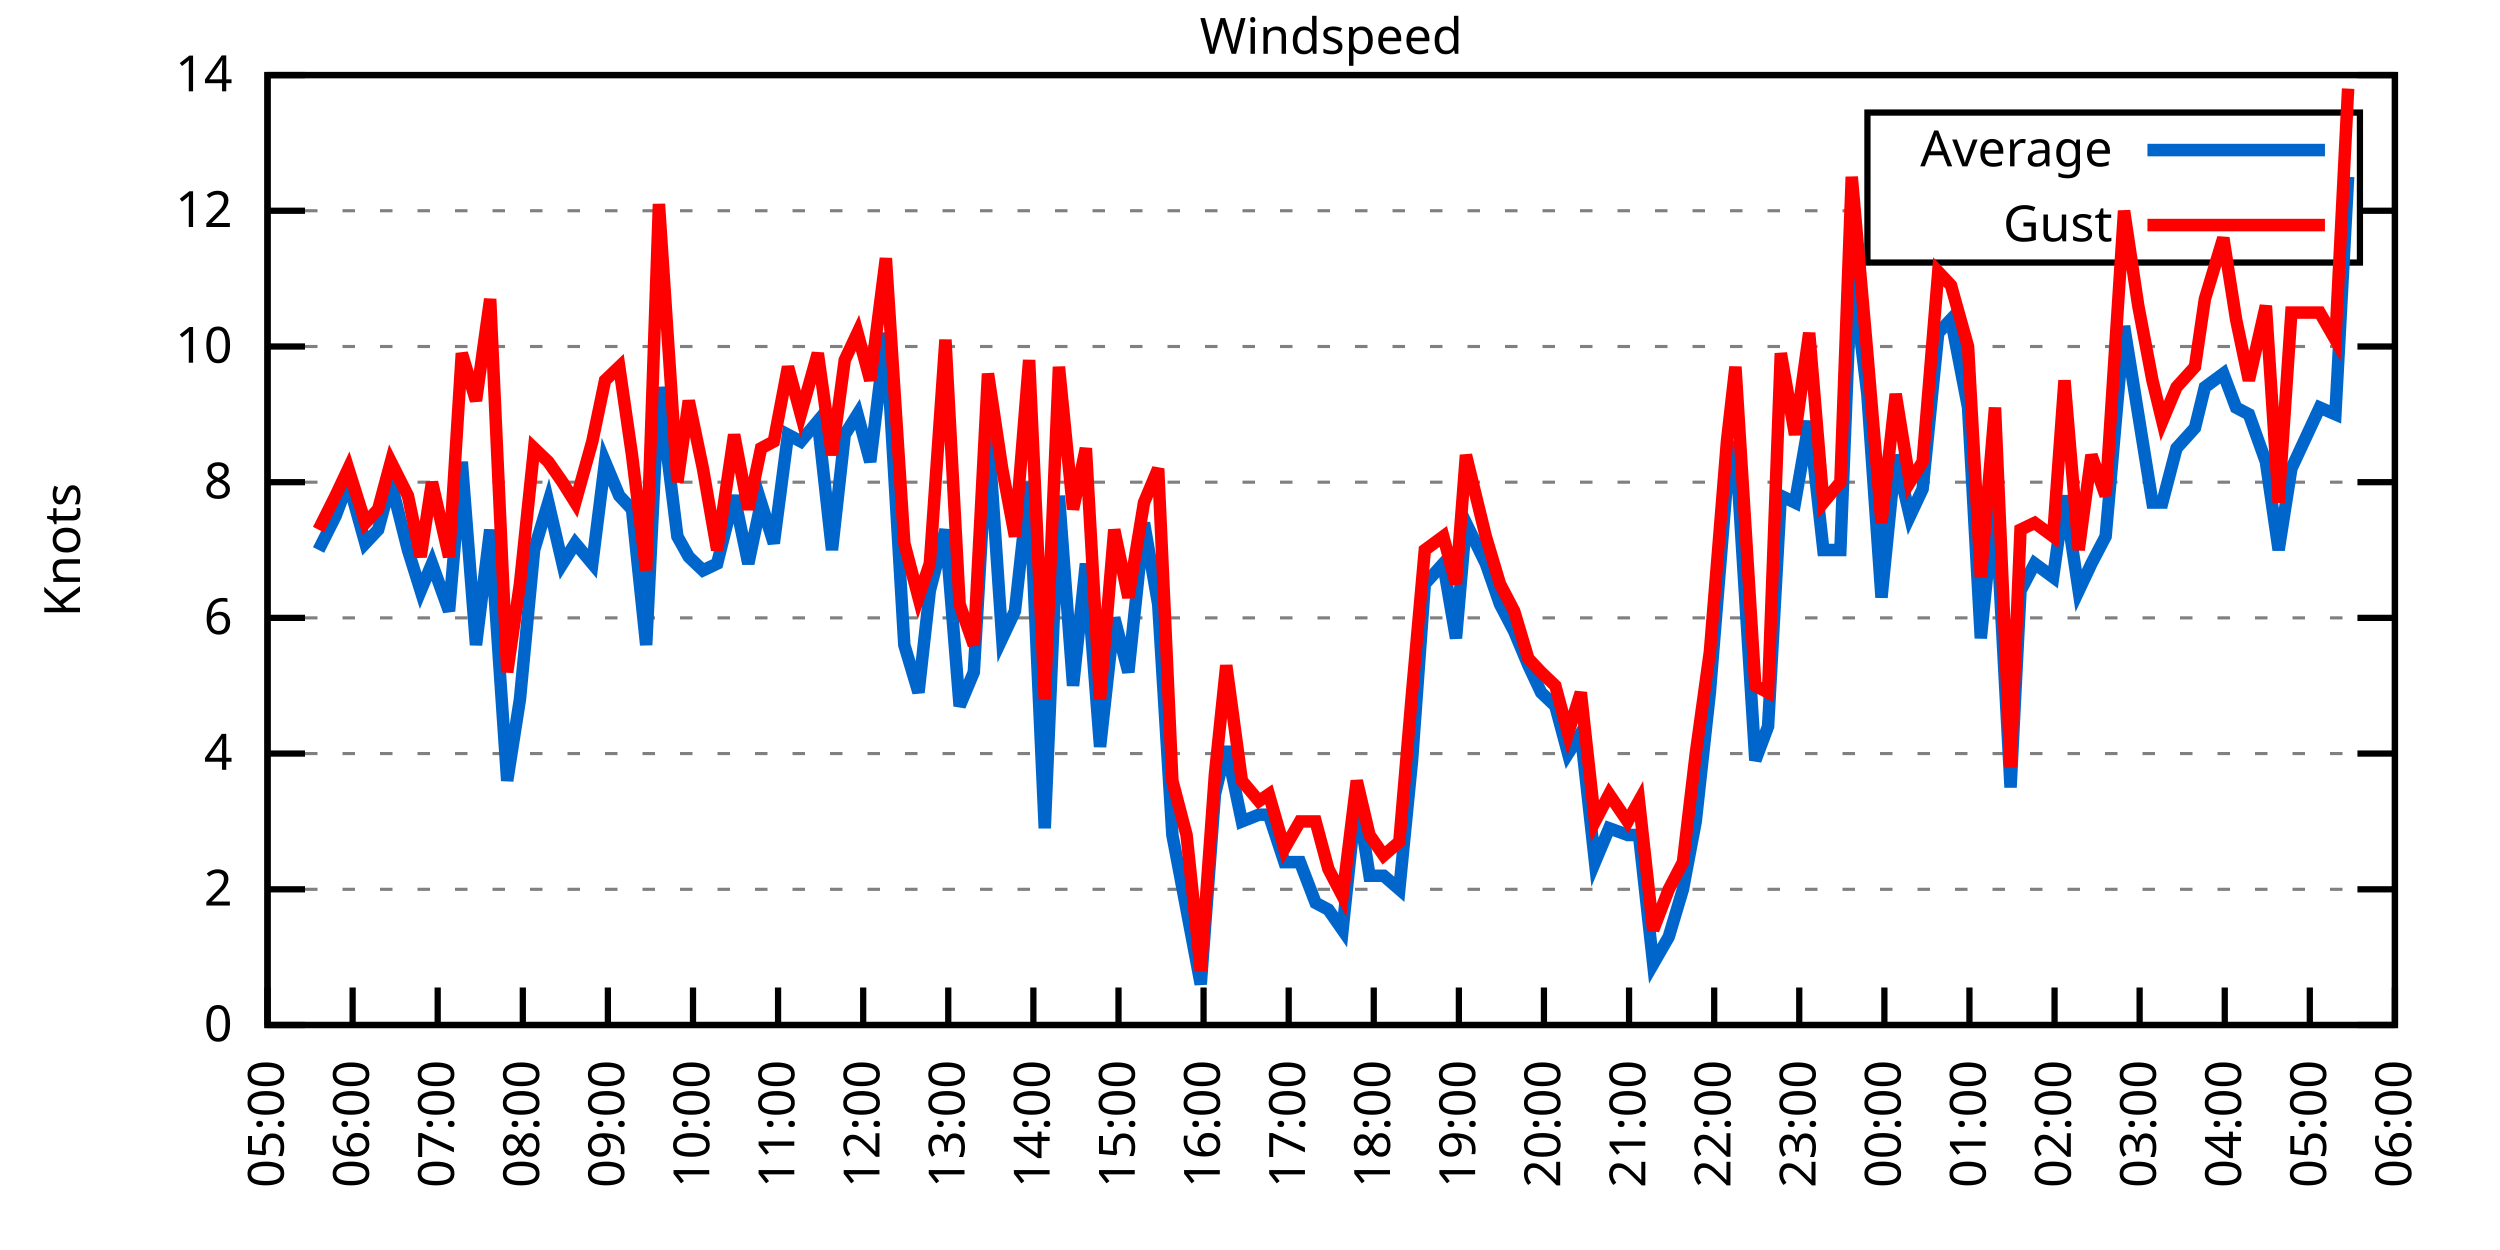
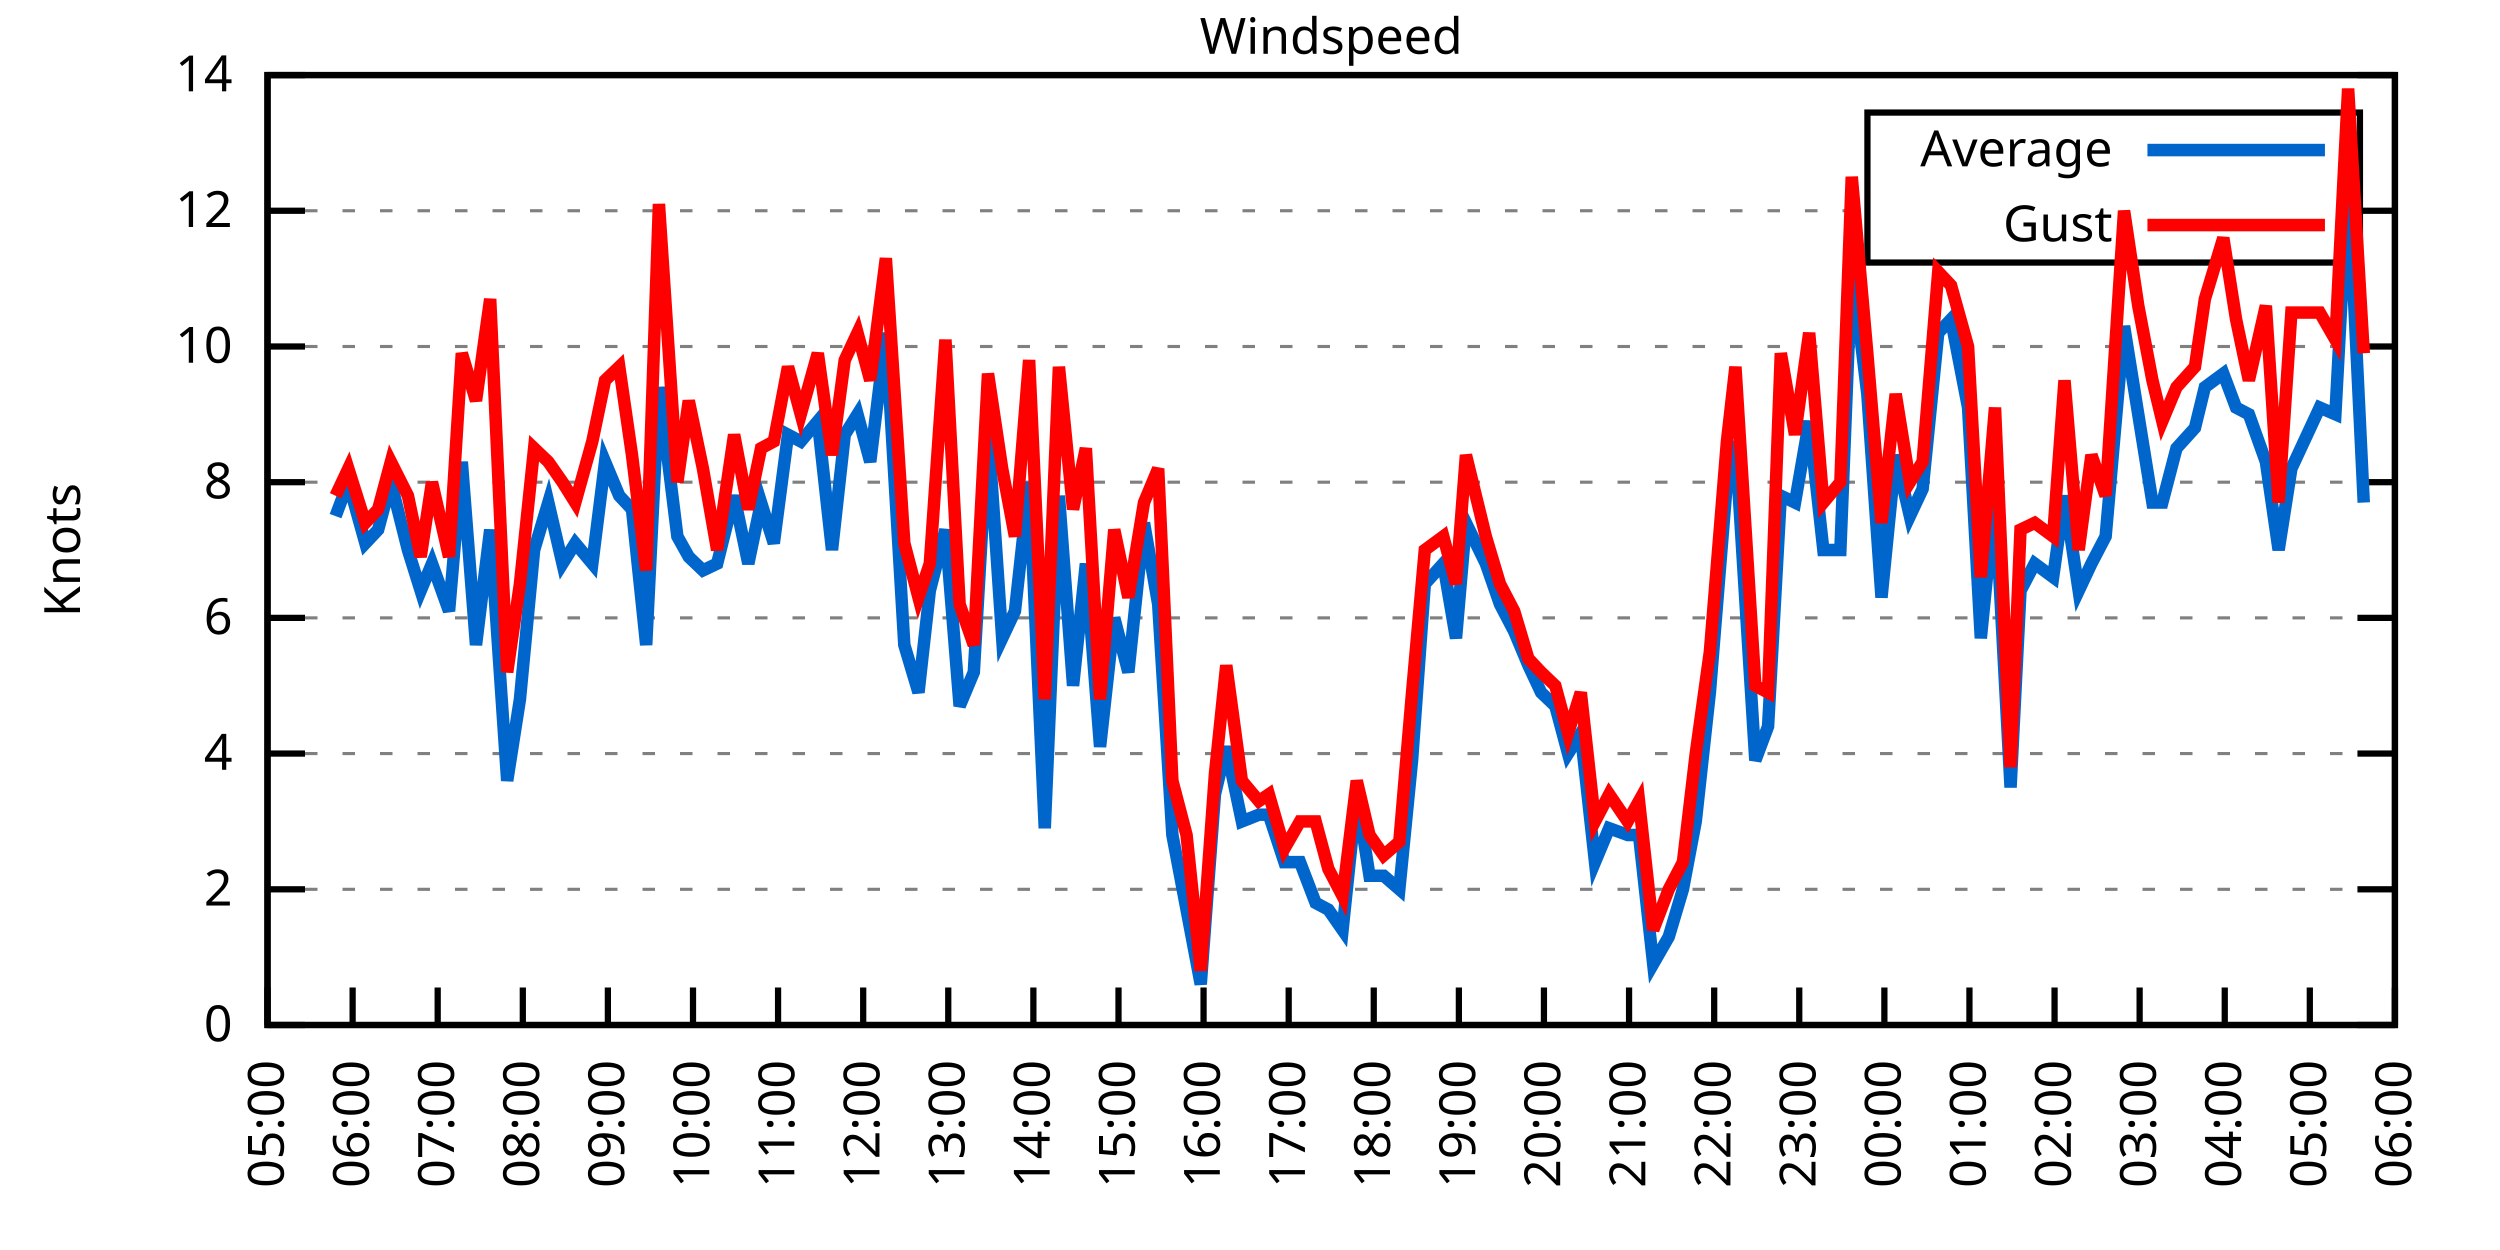
<svg xmlns="http://www.w3.org/2000/svg" xmlns:xlink="http://www.w3.org/1999/xlink" width="400" height="200" viewBox="0 0 400 200">
  <g id="gnuplot_canvas">
    <rect x="0" y="0" width="400" height="200" fill="none" />
    <defs>
      <circle id="gpDot" r="0.5" stroke-width="0.5" stroke="currentColor" />
      <path id="gpPt0" stroke-width="0.333" stroke="currentColor" d="M-1,0 h2 M0,-1 v2" />
      <path id="gpPt1" stroke-width="0.333" stroke="currentColor" d="M-1,-1 L1,1 M1,-1 L-1,1" />
      <path id="gpPt2" stroke-width="0.333" stroke="currentColor" d="M-1,0 L1,0 M0,-1 L0,1 M-1,-1 L1,1 M-1,1 L1,-1" />
      <rect id="gpPt3" stroke-width="0.333" stroke="currentColor" x="-1" y="-1" width="2" height="2" />
      <rect id="gpPt4" stroke-width="0.333" stroke="currentColor" fill="currentColor" x="-1" y="-1" width="2" height="2" />
      <circle id="gpPt5" stroke-width="0.333" stroke="currentColor" cx="0" cy="0" r="1" />
      <use xlink:href="#gpPt5" id="gpPt6" fill="currentColor" stroke="none" />
      <path id="gpPt7" stroke-width="0.333" stroke="currentColor" d="M0,-1.33 L-1.33,0.67 L1.33,0.67 z" />
      <use xlink:href="#gpPt7" id="gpPt8" fill="currentColor" stroke="none" />
      <use xlink:href="#gpPt7" id="gpPt9" stroke="currentColor" transform="rotate(180)" />
      <use xlink:href="#gpPt9" id="gpPt10" fill="currentColor" stroke="none" />
      <use xlink:href="#gpPt3" id="gpPt11" stroke="currentColor" transform="rotate(45)" />
      <use xlink:href="#gpPt11" id="gpPt12" fill="currentColor" stroke="none" />
      <path id="gpPt13" stroke-width="0.333" stroke="currentColor" d="M0,1.330 L1.265,0.411 L0.782,-1.067 L-0.782,-1.076 L-1.265,0.411 z" />
      <use xlink:href="#gpPt13" id="gpPt14" fill="currentColor" stroke="none" />
      <filter id="textbox" filterUnits="objectBoundingBox" x="0" y="0" height="1" width="1">
        <feFlood flood-color="white" flood-opacity="1" result="bgnd" />
        <feComposite in="SourceGraphic" in2="bgnd" operator="atop" />
      </filter>
      <filter id="greybox" filterUnits="objectBoundingBox" x="0" y="0" height="1" width="1">
        <feFlood flood-color="lightgrey" flood-opacity="1" result="grey" />
        <feComposite in="SourceGraphic" in2="grey" operator="atop" />
      </filter>
    </defs>
    <g fill="none" color="white" stroke="currentColor" stroke-width="1.00" stroke-linecap="butt" stroke-linejoin="miter">
</g>
    <g fill="none" color="black" stroke="currentColor" stroke-width="1.00" stroke-linecap="butt" stroke-linejoin="miter">
      <g stroke="none" shape-rendering="crispEdges">
        <polygon fill="rgb(255, 255, 255)" points="42.80,164.00 383.18,164.00 383.18,12.02 42.80,12.02 " />
      </g>
    </g>
    <g fill="none" color="black" stroke="currentColor" stroke-width="1.00" stroke-linecap="butt" stroke-linejoin="miter">
</g>
    <g fill="none" color="black" stroke="black" stroke-width="0.50" stroke-linecap="butt" stroke-linejoin="miter">
</g>
    <g fill="none" color="gray" stroke="currentColor" stroke-width="0.50" stroke-linecap="butt" stroke-linejoin="miter">
      <path stroke="gray" stroke-dasharray="2,4" class="gridline" d="M42.80,164.00 L383.19,164.00  " />
    </g>
    <g fill="none" color="gray" stroke="gray" stroke-width="1.00" stroke-linecap="butt" stroke-linejoin="miter">
</g>
    <g fill="none" color="black" stroke="currentColor" stroke-width="1.00" stroke-linecap="butt" stroke-linejoin="miter">
      <path stroke="black" d="M42.80,164.00 L48.80,164.00 M383.19,164.00 L377.19,164.00  " />
      <g transform="translate(37.20,166.60)" stroke="none" fill="black" font-family="Sans" font-size="8.00" text-anchor="end">
        <text>
          <tspan font-family="Sans"> 0</tspan>
        </text>
      </g>
    </g>
    <g fill="none" color="black" stroke="currentColor" stroke-width="1.00" stroke-linecap="butt" stroke-linejoin="miter">
</g>
    <g fill="none" color="black" stroke="black" stroke-width="0.50" stroke-linecap="butt" stroke-linejoin="miter">
</g>
    <g fill="none" color="gray" stroke="currentColor" stroke-width="0.50" stroke-linecap="butt" stroke-linejoin="miter">
      <path stroke="gray" stroke-dasharray="2,4" class="gridline" d="M42.80,142.29 L383.19,142.29  " />
    </g>
    <g fill="none" color="gray" stroke="gray" stroke-width="1.00" stroke-linecap="butt" stroke-linejoin="miter">
</g>
    <g fill="none" color="black" stroke="currentColor" stroke-width="1.00" stroke-linecap="butt" stroke-linejoin="miter">
      <path stroke="black" d="M42.80,142.29 L48.80,142.29 M383.19,142.29 L377.19,142.29  " />
      <g transform="translate(37.20,144.89)" stroke="none" fill="black" font-family="Sans" font-size="8.00" text-anchor="end">
        <text>
          <tspan font-family="Sans"> 2</tspan>
        </text>
      </g>
    </g>
    <g fill="none" color="black" stroke="currentColor" stroke-width="1.00" stroke-linecap="butt" stroke-linejoin="miter">
</g>
    <g fill="none" color="black" stroke="black" stroke-width="0.50" stroke-linecap="butt" stroke-linejoin="miter">
</g>
    <g fill="none" color="gray" stroke="currentColor" stroke-width="0.50" stroke-linecap="butt" stroke-linejoin="miter">
      <path stroke="gray" stroke-dasharray="2,4" class="gridline" d="M42.80,120.57 L383.19,120.57  " />
    </g>
    <g fill="none" color="gray" stroke="gray" stroke-width="1.00" stroke-linecap="butt" stroke-linejoin="miter">
</g>
    <g fill="none" color="black" stroke="currentColor" stroke-width="1.00" stroke-linecap="butt" stroke-linejoin="miter">
      <path stroke="black" d="M42.80,120.57 L48.80,120.57 M383.19,120.57 L377.19,120.57  " />
      <g transform="translate(37.20,123.17)" stroke="none" fill="black" font-family="Sans" font-size="8.00" text-anchor="end">
        <text>
          <tspan font-family="Sans"> 4</tspan>
        </text>
      </g>
    </g>
    <g fill="none" color="black" stroke="currentColor" stroke-width="1.00" stroke-linecap="butt" stroke-linejoin="miter">
</g>
    <g fill="none" color="black" stroke="black" stroke-width="0.50" stroke-linecap="butt" stroke-linejoin="miter">
</g>
    <g fill="none" color="gray" stroke="currentColor" stroke-width="0.50" stroke-linecap="butt" stroke-linejoin="miter">
      <path stroke="gray" stroke-dasharray="2,4" class="gridline" d="M42.80,98.86 L383.19,98.86  " />
    </g>
    <g fill="none" color="gray" stroke="gray" stroke-width="1.00" stroke-linecap="butt" stroke-linejoin="miter">
</g>
    <g fill="none" color="black" stroke="currentColor" stroke-width="1.00" stroke-linecap="butt" stroke-linejoin="miter">
      <path stroke="black" d="M42.80,98.86 L48.80,98.86 M383.19,98.86 L377.19,98.86  " />
      <g transform="translate(37.20,101.46)" stroke="none" fill="black" font-family="Sans" font-size="8.00" text-anchor="end">
        <text>
          <tspan font-family="Sans"> 6</tspan>
        </text>
      </g>
    </g>
    <g fill="none" color="black" stroke="currentColor" stroke-width="1.00" stroke-linecap="butt" stroke-linejoin="miter">
</g>
    <g fill="none" color="black" stroke="black" stroke-width="0.50" stroke-linecap="butt" stroke-linejoin="miter">
</g>
    <g fill="none" color="gray" stroke="currentColor" stroke-width="0.50" stroke-linecap="butt" stroke-linejoin="miter">
      <path stroke="gray" stroke-dasharray="2,4" class="gridline" d="M42.80,77.15 L383.19,77.15  " />
    </g>
    <g fill="none" color="gray" stroke="gray" stroke-width="1.00" stroke-linecap="butt" stroke-linejoin="miter">
</g>
    <g fill="none" color="black" stroke="currentColor" stroke-width="1.00" stroke-linecap="butt" stroke-linejoin="miter">
      <path stroke="black" d="M42.80,77.15 L48.80,77.15 M383.19,77.15 L377.19,77.15  " />
      <g transform="translate(37.20,79.75)" stroke="none" fill="black" font-family="Sans" font-size="8.00" text-anchor="end">
        <text>
          <tspan font-family="Sans"> 8</tspan>
        </text>
      </g>
    </g>
    <g fill="none" color="black" stroke="currentColor" stroke-width="1.00" stroke-linecap="butt" stroke-linejoin="miter">
</g>
    <g fill="none" color="black" stroke="black" stroke-width="0.50" stroke-linecap="butt" stroke-linejoin="miter">
</g>
    <g fill="none" color="gray" stroke="currentColor" stroke-width="0.50" stroke-linecap="butt" stroke-linejoin="miter">
      <path stroke="gray" stroke-dasharray="2,4" class="gridline" d="M42.80,55.44 L383.19,55.44  " />
    </g>
    <g fill="none" color="gray" stroke="gray" stroke-width="1.00" stroke-linecap="butt" stroke-linejoin="miter">
</g>
    <g fill="none" color="black" stroke="currentColor" stroke-width="1.00" stroke-linecap="butt" stroke-linejoin="miter">
      <path stroke="black" d="M42.80,55.44 L48.80,55.44 M383.19,55.44 L377.19,55.44  " />
      <g transform="translate(37.20,58.04)" stroke="none" fill="black" font-family="Sans" font-size="8.00" text-anchor="end">
        <text>
          <tspan font-family="Sans"> 10</tspan>
        </text>
      </g>
    </g>
    <g fill="none" color="black" stroke="currentColor" stroke-width="1.00" stroke-linecap="butt" stroke-linejoin="miter">
</g>
    <g fill="none" color="black" stroke="black" stroke-width="0.50" stroke-linecap="butt" stroke-linejoin="miter">
</g>
    <g fill="none" color="gray" stroke="currentColor" stroke-width="0.50" stroke-linecap="butt" stroke-linejoin="miter">
      <path stroke="gray" stroke-dasharray="2,4" class="gridline" d="M42.80,33.72 L298.79,33.72 M377.59,33.72 L383.19,33.72  " />
    </g>
    <g fill="none" color="gray" stroke="gray" stroke-width="1.00" stroke-linecap="butt" stroke-linejoin="miter">
</g>
    <g fill="none" color="black" stroke="currentColor" stroke-width="1.00" stroke-linecap="butt" stroke-linejoin="miter">
      <path stroke="black" d="M42.80,33.72 L48.80,33.72 M383.19,33.72 L377.19,33.72  " />
      <g transform="translate(37.20,36.32)" stroke="none" fill="black" font-family="Sans" font-size="8.00" text-anchor="end">
        <text>
          <tspan font-family="Sans"> 12</tspan>
        </text>
      </g>
    </g>
    <g fill="none" color="black" stroke="currentColor" stroke-width="1.00" stroke-linecap="butt" stroke-linejoin="miter">
</g>
    <g fill="none" color="black" stroke="black" stroke-width="0.50" stroke-linecap="butt" stroke-linejoin="miter">
</g>
    <g fill="none" color="gray" stroke="currentColor" stroke-width="0.50" stroke-linecap="butt" stroke-linejoin="miter">
      <path stroke="gray" stroke-dasharray="2,4" class="gridline" d="M42.80,12.01 L383.19,12.01  " />
    </g>
    <g fill="none" color="gray" stroke="gray" stroke-width="1.00" stroke-linecap="butt" stroke-linejoin="miter">
</g>
    <g fill="none" color="black" stroke="currentColor" stroke-width="1.00" stroke-linecap="butt" stroke-linejoin="miter">
      <path stroke="black" d="M42.80,12.01 L48.80,12.01 M383.19,12.01 L377.19,12.01  " />
      <g transform="translate(37.20,14.61)" stroke="none" fill="black" font-family="Sans" font-size="8.00" text-anchor="end">
        <text>
          <tspan font-family="Sans"> 14</tspan>
        </text>
      </g>
    </g>
    <g fill="none" color="black" stroke="currentColor" stroke-width="1.00" stroke-linecap="butt" stroke-linejoin="miter">
      <path stroke="black" d="M42.80,164.00 L42.80,158.00  " />
      <g transform="translate(45.40,169.60) rotate(270.00)" stroke="none" fill="black" font-family="Sans" font-size="8.00" text-anchor="end">
        <text>
          <tspan font-family="Sans">05:00</tspan>
        </text>
      </g>
    </g>
    <g fill="none" color="black" stroke="currentColor" stroke-width="1.00" stroke-linecap="butt" stroke-linejoin="miter">
      <path stroke="black" d="M56.42,164.00 L56.42,158.00  " />
      <g transform="translate(59.02,169.60) rotate(270.00)" stroke="none" fill="black" font-family="Sans" font-size="8.00" text-anchor="end">
        <text>
          <tspan font-family="Sans">06:00</tspan>
        </text>
      </g>
    </g>
    <g fill="none" color="black" stroke="currentColor" stroke-width="1.00" stroke-linecap="butt" stroke-linejoin="miter">
      <path stroke="black" d="M70.03,164.00 L70.03,158.00  " />
      <g transform="translate(72.63,169.60) rotate(270.00)" stroke="none" fill="black" font-family="Sans" font-size="8.00" text-anchor="end">
        <text>
          <tspan font-family="Sans">07:00</tspan>
        </text>
      </g>
    </g>
    <g fill="none" color="black" stroke="currentColor" stroke-width="1.00" stroke-linecap="butt" stroke-linejoin="miter">
      <path stroke="black" d="M83.65,164.00 L83.65,158.00  " />
      <g transform="translate(86.25,169.60) rotate(270.00)" stroke="none" fill="black" font-family="Sans" font-size="8.00" text-anchor="end">
        <text>
          <tspan font-family="Sans">08:00</tspan>
        </text>
      </g>
    </g>
    <g fill="none" color="black" stroke="currentColor" stroke-width="1.00" stroke-linecap="butt" stroke-linejoin="miter">
      <path stroke="black" d="M97.26,164.00 L97.26,158.00  " />
      <g transform="translate(99.86,169.60) rotate(270.00)" stroke="none" fill="black" font-family="Sans" font-size="8.00" text-anchor="end">
        <text>
          <tspan font-family="Sans">09:00</tspan>
        </text>
      </g>
    </g>
    <g fill="none" color="black" stroke="currentColor" stroke-width="1.00" stroke-linecap="butt" stroke-linejoin="miter">
      <path stroke="black" d="M110.88,164.00 L110.88,158.00  " />
      <g transform="translate(113.48,169.60) rotate(270.00)" stroke="none" fill="black" font-family="Sans" font-size="8.00" text-anchor="end">
        <text>
          <tspan font-family="Sans">10:00</tspan>
        </text>
      </g>
    </g>
    <g fill="none" color="black" stroke="currentColor" stroke-width="1.00" stroke-linecap="butt" stroke-linejoin="miter">
      <path stroke="black" d="M124.49,164.00 L124.49,158.00  " />
      <g transform="translate(127.09,169.60) rotate(270.00)" stroke="none" fill="black" font-family="Sans" font-size="8.00" text-anchor="end">
        <text>
          <tspan font-family="Sans">11:00</tspan>
        </text>
      </g>
    </g>
    <g fill="none" color="black" stroke="currentColor" stroke-width="1.00" stroke-linecap="butt" stroke-linejoin="miter">
      <path stroke="black" d="M138.11,164.00 L138.11,158.00  " />
      <g transform="translate(140.71,169.60) rotate(270.00)" stroke="none" fill="black" font-family="Sans" font-size="8.00" text-anchor="end">
        <text>
          <tspan font-family="Sans">12:00</tspan>
        </text>
      </g>
    </g>
    <g fill="none" color="black" stroke="currentColor" stroke-width="1.00" stroke-linecap="butt" stroke-linejoin="miter">
      <path stroke="black" d="M151.72,164.00 L151.72,158.00  " />
      <g transform="translate(154.32,169.60) rotate(270.00)" stroke="none" fill="black" font-family="Sans" font-size="8.00" text-anchor="end">
        <text>
          <tspan font-family="Sans">13:00</tspan>
        </text>
      </g>
    </g>
    <g fill="none" color="black" stroke="currentColor" stroke-width="1.00" stroke-linecap="butt" stroke-linejoin="miter">
      <path stroke="black" d="M165.34,164.00 L165.34,158.00  " />
      <g transform="translate(167.94,169.60) rotate(270.00)" stroke="none" fill="black" font-family="Sans" font-size="8.00" text-anchor="end">
        <text>
          <tspan font-family="Sans">14:00</tspan>
        </text>
      </g>
    </g>
    <g fill="none" color="black" stroke="currentColor" stroke-width="1.00" stroke-linecap="butt" stroke-linejoin="miter">
      <path stroke="black" d="M178.96,164.00 L178.96,158.00  " />
      <g transform="translate(181.56,169.60) rotate(270.00)" stroke="none" fill="black" font-family="Sans" font-size="8.00" text-anchor="end">
        <text>
          <tspan font-family="Sans">15:00</tspan>
        </text>
      </g>
    </g>
    <g fill="none" color="black" stroke="currentColor" stroke-width="1.00" stroke-linecap="butt" stroke-linejoin="miter">
      <path stroke="black" d="M192.57,164.00 L192.57,158.00  " />
      <g transform="translate(195.17,169.60) rotate(270.00)" stroke="none" fill="black" font-family="Sans" font-size="8.00" text-anchor="end">
        <text>
          <tspan font-family="Sans">16:00</tspan>
        </text>
      </g>
    </g>
    <g fill="none" color="black" stroke="currentColor" stroke-width="1.00" stroke-linecap="butt" stroke-linejoin="miter">
      <path stroke="black" d="M206.19,164.00 L206.19,158.00  " />
      <g transform="translate(208.79,169.60) rotate(270.00)" stroke="none" fill="black" font-family="Sans" font-size="8.00" text-anchor="end">
        <text>
          <tspan font-family="Sans">17:00</tspan>
        </text>
      </g>
    </g>
    <g fill="none" color="black" stroke="currentColor" stroke-width="1.00" stroke-linecap="butt" stroke-linejoin="miter">
      <path stroke="black" d="M219.80,164.00 L219.80,158.00  " />
      <g transform="translate(222.40,169.60) rotate(270.00)" stroke="none" fill="black" font-family="Sans" font-size="8.00" text-anchor="end">
        <text>
          <tspan font-family="Sans">18:00</tspan>
        </text>
      </g>
    </g>
    <g fill="none" color="black" stroke="currentColor" stroke-width="1.00" stroke-linecap="butt" stroke-linejoin="miter">
      <path stroke="black" d="M233.42,164.00 L233.42,158.00  " />
      <g transform="translate(236.02,169.60) rotate(270.00)" stroke="none" fill="black" font-family="Sans" font-size="8.00" text-anchor="end">
        <text>
          <tspan font-family="Sans">19:00</tspan>
        </text>
      </g>
    </g>
    <g fill="none" color="black" stroke="currentColor" stroke-width="1.00" stroke-linecap="butt" stroke-linejoin="miter">
      <path stroke="black" d="M247.03,164.00 L247.03,158.00  " />
      <g transform="translate(249.63,169.60) rotate(270.00)" stroke="none" fill="black" font-family="Sans" font-size="8.00" text-anchor="end">
        <text>
          <tspan font-family="Sans">20:00</tspan>
        </text>
      </g>
    </g>
    <g fill="none" color="black" stroke="currentColor" stroke-width="1.00" stroke-linecap="butt" stroke-linejoin="miter">
      <path stroke="black" d="M260.65,164.00 L260.65,158.00  " />
      <g transform="translate(263.25,169.60) rotate(270.00)" stroke="none" fill="black" font-family="Sans" font-size="8.00" text-anchor="end">
        <text>
          <tspan font-family="Sans">21:00</tspan>
        </text>
      </g>
    </g>
    <g fill="none" color="black" stroke="currentColor" stroke-width="1.00" stroke-linecap="butt" stroke-linejoin="miter">
      <path stroke="black" d="M274.27,164.00 L274.27,158.00  " />
      <g transform="translate(276.87,169.60) rotate(270.00)" stroke="none" fill="black" font-family="Sans" font-size="8.00" text-anchor="end">
        <text>
          <tspan font-family="Sans">22:00</tspan>
        </text>
      </g>
    </g>
    <g fill="none" color="black" stroke="currentColor" stroke-width="1.00" stroke-linecap="butt" stroke-linejoin="miter">
      <path stroke="black" d="M287.88,164.00 L287.88,158.00  " />
      <g transform="translate(290.48,169.60) rotate(270.00)" stroke="none" fill="black" font-family="Sans" font-size="8.00" text-anchor="end">
        <text>
          <tspan font-family="Sans">23:00</tspan>
        </text>
      </g>
    </g>
    <g fill="none" color="black" stroke="currentColor" stroke-width="1.00" stroke-linecap="butt" stroke-linejoin="miter">
      <path stroke="black" d="M301.50,164.00 L301.50,158.00  " />
      <g transform="translate(304.10,169.60) rotate(270.00)" stroke="none" fill="black" font-family="Sans" font-size="8.00" text-anchor="end">
        <text>
          <tspan font-family="Sans">00:00</tspan>
        </text>
      </g>
    </g>
    <g fill="none" color="black" stroke="currentColor" stroke-width="1.00" stroke-linecap="butt" stroke-linejoin="miter">
      <path stroke="black" d="M315.11,164.00 L315.11,158.00  " />
      <g transform="translate(317.71,169.60) rotate(270.00)" stroke="none" fill="black" font-family="Sans" font-size="8.00" text-anchor="end">
        <text>
          <tspan font-family="Sans">01:00</tspan>
        </text>
      </g>
    </g>
    <g fill="none" color="black" stroke="currentColor" stroke-width="1.00" stroke-linecap="butt" stroke-linejoin="miter">
      <path stroke="black" d="M328.73,164.00 L328.73,158.00  " />
      <g transform="translate(331.33,169.60) rotate(270.00)" stroke="none" fill="black" font-family="Sans" font-size="8.00" text-anchor="end">
        <text>
          <tspan font-family="Sans">02:00</tspan>
        </text>
      </g>
    </g>
    <g fill="none" color="black" stroke="currentColor" stroke-width="1.00" stroke-linecap="butt" stroke-linejoin="miter">
      <path stroke="black" d="M342.34,164.00 L342.34,158.00  " />
      <g transform="translate(344.94,169.60) rotate(270.00)" stroke="none" fill="black" font-family="Sans" font-size="8.00" text-anchor="end">
        <text>
          <tspan font-family="Sans">03:00</tspan>
        </text>
      </g>
    </g>
    <g fill="none" color="black" stroke="currentColor" stroke-width="1.00" stroke-linecap="butt" stroke-linejoin="miter">
      <path stroke="black" d="M355.96,164.00 L355.96,158.00  " />
      <g transform="translate(358.56,169.60) rotate(270.00)" stroke="none" fill="black" font-family="Sans" font-size="8.00" text-anchor="end">
        <text>
          <tspan font-family="Sans">04:00</tspan>
        </text>
      </g>
    </g>
    <g fill="none" color="black" stroke="currentColor" stroke-width="1.00" stroke-linecap="butt" stroke-linejoin="miter">
      <path stroke="black" d="M369.57,164.00 L369.57,158.00  " />
      <g transform="translate(372.17,169.60) rotate(270.00)" stroke="none" fill="black" font-family="Sans" font-size="8.00" text-anchor="end">
        <text>
          <tspan font-family="Sans">05:00</tspan>
        </text>
      </g>
    </g>
    <g fill="none" color="black" stroke="currentColor" stroke-width="1.00" stroke-linecap="butt" stroke-linejoin="miter">
      <path stroke="black" d="M383.19,164.00 L383.19,158.00  " />
      <g transform="translate(385.79,169.60) rotate(270.00)" stroke="none" fill="black" font-family="Sans" font-size="8.00" text-anchor="end">
        <text>
          <tspan font-family="Sans">06:00</tspan>
        </text>
      </g>
    </g>
    <g fill="none" color="black" stroke="currentColor" stroke-width="1.00" stroke-linecap="butt" stroke-linejoin="miter">
</g>
    <g fill="none" color="black" stroke="currentColor" stroke-width="1.00" stroke-linecap="butt" stroke-linejoin="miter">
      <path stroke="black" d="M42.80,12.01 L42.80,164.00 L383.19,164.00 L383.19,12.01 L42.80,12.01 Z  " />
    </g>
    <g fill="none" color="black" stroke="currentColor" stroke-width="1.00" stroke-linecap="butt" stroke-linejoin="miter">
</g>
    <g fill="none" color="black" stroke="currentColor" stroke-width="1.00" stroke-linecap="butt" stroke-linejoin="miter">
      <path stroke="black" d="M298.79,42.01 L298.79,18.01 L377.59,18.01 L377.59,42.01 L298.79,42.01 Z  " />
    </g>
    <g id="Windspeed_plot_1">
      <g fill="none" color="white" stroke="black" stroke-width="2.00" stroke-linecap="butt" stroke-linejoin="miter">
</g>
      <g fill="none" color="black" stroke="currentColor" stroke-width="2.00" stroke-linecap="butt" stroke-linejoin="miter">
        <g transform="translate(337.99,26.61)" stroke="none" fill="black" font-family="Sans" font-size="8.00" text-anchor="end">
          <text>
            <tspan font-family="Sans">Average</tspan>
          </text>
        </g>
      </g>
      <g fill="none" color="black" stroke="currentColor" stroke-width="2.00" stroke-linecap="butt" stroke-linejoin="miter">
-         <path stroke="rgb(  0, 102, 204)" d="M343.59,24.01 L371.99,24.01 M50.97,88.00 L53.69,82.58 L55.73,77.15 L58.46,86.92 L60.50,84.75 L62.54,77.15   L65.27,88.00 L67.31,94.52 L69.12,90.18 L71.85,97.78 L73.89,73.89 L76.16,103.20 L78.43,84.75 L81.15,124.92   L83.19,111.89 L85.46,88.00 L87.73,80.41 L90.00,90.18 L92.04,86.92 L94.77,90.18 L96.81,73.89 L99.08,79.32   L101.12,81.49 L103.39,103.20 L105.43,61.95 L108.38,85.83 L110.20,89.09 L112.47,91.26 L114.74,90.18 L117.46,79.32   L119.73,90.18 L121.77,80.41 L123.81,86.92 L126.08,69.55 L128.12,70.63 L130.85,67.38 L133.12,88.00 L135.16,69.55   L137.20,66.29 L139.24,73.89 L141.74,53.26 L144.69,103.20 L146.96,110.80 L148.77,94.52 L151.27,84.75 L153.54,112.97   L155.81,107.55 L158.08,68.46 L160.35,102.12 L162.39,97.78 L164.66,77.15 L167.16,132.52 L169.43,79.32 L171.69,109.72   L173.74,90.18 L176.01,119.49 L178.28,98.86 L180.54,107.55 L183.04,83.66 L185.31,96.69 L187.58,133.60 L189.85,145.54   L192.12,157.49 L194.39,127.09 L196.20,119.49 L198.70,131.43 L201.42,130.35 L203.01,130.35 L205.51,137.94 L208.00,137.94   L210.50,144.46 L212.54,145.54 L214.81,148.80 L217.08,127.09 L219.12,140.12 L221.39,140.12 L223.89,142.29 L225.93,121.66   L227.97,93.43 L230.92,90.18 L232.96,102.12 L234.55,83.66 L237.73,90.18 L240.00,96.69 L242.27,101.03 L244.54,106.46   L246.58,110.80 L248.85,112.97 L250.89,120.57 L252.93,117.32 L255.20,137.94 L257.47,132.52 L260.42,133.60 L262.24,133.60   L264.51,154.23 L267.00,149.89 L269.27,142.29 L271.32,131.43 L273.58,110.80 L276.31,77.15 L277.67,70.63 L280.85,121.66   L282.89,116.23 L284.93,79.32 L287.20,80.41 L289.47,67.38 L291.74,88.00 L294.46,88.00 L296.28,42.41 L298.77,63.04   L301.04,95.60 L303.31,72.81 L305.58,82.58 L307.62,78.23 L310.12,53.26 L312.16,51.09 L314.89,65.21 L316.93,102.12   L319.20,79.32 L321.69,126.00 L323.28,94.52 L325.55,90.18 L328.50,92.35 L330.32,79.32 L332.59,94.52 L334.63,90.18   L336.90,85.83 L339.85,52.18 L342.12,66.29 L344.39,80.41 L345.97,80.41 L348.24,71.72 L351.19,68.46 L352.78,61.95   L355.73,59.78 L357.77,65.21 L359.82,66.29 L362.54,73.89 L364.58,88.00 L366.62,74.98 L371.16,65.21 L373.66,66.29   L375.70,28.29  " />
+         <path stroke="rgb(  0, 102, 204)" d="M343.59,24.01 L371.99,24.01 M53.69,82.58 L55.73,77.15 L58.46,86.92 L60.50,84.75 L62.54,77.15 L65.27,88.00   L67.31,94.52 L69.12,90.18 L71.85,97.78 L73.89,73.89 L76.16,103.20 L78.43,84.75 L81.15,124.92 L83.19,111.89   L85.46,88.00 L87.73,80.41 L90.00,90.18 L92.04,86.92 L94.77,90.18 L96.81,73.89 L99.08,79.32 L101.12,81.49   L103.39,103.20 L105.43,61.95 L108.38,85.83 L110.20,89.09 L112.47,91.26 L114.74,90.18 L117.46,79.32 L119.73,90.18   L121.77,80.41 L123.81,86.92 L126.08,69.55 L128.12,70.63 L130.85,67.38 L133.12,88.00 L135.16,69.55 L137.20,66.29   L139.24,73.89 L141.74,53.26 L144.69,103.20 L146.96,110.80 L148.77,94.52 L151.27,84.75 L153.54,112.97 L155.81,107.55   L158.08,68.46 L160.35,102.12 L162.39,97.78 L164.66,77.15 L167.16,132.52 L169.43,79.32 L171.69,109.72 L173.74,90.18   L176.01,119.49 L178.28,98.86 L180.54,107.55 L183.04,83.66 L185.31,96.69 L187.58,133.60 L189.85,145.54 L192.12,157.49   L194.39,127.09 L196.20,119.49 L198.70,131.43 L201.42,130.35 L203.01,130.35 L205.51,137.94 L208.00,137.94 L210.50,144.46   L212.54,145.54 L214.81,148.80 L217.08,127.09 L219.12,140.12 L221.39,140.12 L223.89,142.29 L225.93,121.66 L227.97,93.43   L230.92,90.18 L232.96,102.12 L234.55,83.66 L237.73,90.18 L240.00,96.69 L242.27,101.03 L244.54,106.46 L246.58,110.80   L248.85,112.97 L250.89,120.57 L252.93,117.32 L255.20,137.94 L257.47,132.52 L260.42,133.60 L262.24,133.60 L264.51,154.23   L267.00,149.89 L269.27,142.29 L271.32,131.43 L273.58,110.80 L276.31,77.15 L277.67,70.63 L280.85,121.66 L282.89,116.23   L284.93,79.32 L287.20,80.41 L289.47,67.38 L291.74,88.00 L294.46,88.00 L296.28,42.41 L298.77,63.04 L301.04,95.60   L303.31,72.81 L305.58,82.58 L307.62,78.23 L310.12,53.26 L312.16,51.09 L314.89,65.21 L316.93,102.12 L319.20,79.32   L321.69,126.00 L323.28,94.52 L325.55,90.18 L328.50,92.35 L330.32,79.32 L332.59,94.52 L334.63,90.18 L336.90,85.83   L339.85,52.18 L342.12,66.29 L344.39,80.41 L345.97,80.41 L348.24,71.72 L351.19,68.46 L352.78,61.95 L355.73,59.78   L357.77,65.21 L359.82,66.29 L362.54,73.89 L364.58,88.00 L366.62,74.98 L371.16,65.21 L373.66,66.29 L375.70,28.29   L378.20,80.41  " />
      </g>
    </g>
    <g id="Windspeed_plot_2">
      <g fill="none" color="black" stroke="currentColor" stroke-width="2.00" stroke-linecap="butt" stroke-linejoin="miter">
        <g transform="translate(337.99,38.61)" stroke="none" fill="black" font-family="Sans" font-size="8.00" text-anchor="end">
          <text>
            <tspan font-family="Sans">Gust</tspan>
          </text>
        </g>
      </g>
      <g fill="none" color="black" stroke="currentColor" stroke-width="2.00" stroke-linecap="butt" stroke-linejoin="miter">
-         <path stroke="rgb(255,   0,   0)" d="M343.59,36.01 L371.99,36.01 M50.97,84.75 L53.69,79.32 L55.73,74.98 L58.46,83.66 L60.50,81.49 L62.54,73.89   L65.27,79.32 L67.31,89.09 L69.12,77.15 L71.85,89.09 L73.89,56.52 L76.16,64.12 L78.43,47.84 L81.15,107.55   L83.19,93.43 L85.46,71.72 L87.73,73.89 L90.00,77.15 L92.04,80.41 L94.77,70.63 L96.81,60.86 L99.08,58.69   L101.12,72.81 L103.39,91.26 L105.43,32.64 L108.38,77.15 L110.20,64.12 L112.47,74.98 L114.74,88.00 L117.46,69.55   L119.73,81.49 L121.77,71.72 L123.81,70.63 L126.08,58.69 L128.12,66.29 L130.85,56.52 L133.12,72.81 L135.16,57.61   L137.20,53.26 L139.24,60.86 L141.74,41.32 L144.69,86.92 L146.96,95.60 L148.77,90.18 L151.27,54.35 L153.54,96.69   L155.81,103.20 L158.08,59.78 L160.35,74.98 L162.39,85.83 L164.66,57.61 L167.16,111.89 L169.43,58.69 L171.69,81.49   L173.74,71.72 L176.01,111.89 L178.28,84.75 L180.54,95.60 L183.04,80.41 L185.31,74.98 L187.58,124.92 L189.85,133.60   L192.12,155.31 L194.39,123.83 L196.20,106.46 L198.70,124.92 L201.42,128.17 L203.01,127.09 L205.51,135.77 L208.00,131.43   L210.50,131.43 L212.54,139.03 L214.81,143.37 L217.08,124.92 L219.12,133.60 L221.39,136.86 L223.89,134.69 L225.93,110.80   L227.97,88.00 L230.92,85.83 L232.96,93.43 L234.55,72.81 L237.73,85.83 L240.00,93.43 L242.27,97.78 L244.54,105.38   L246.58,107.55 L248.85,109.72 L250.89,117.32 L252.93,110.80 L255.20,131.43 L257.47,127.09 L260.42,131.43 L262.24,128.17   L264.51,148.80 L267.00,142.29 L269.27,137.94 L271.32,120.57 L273.58,104.29 L276.31,70.63 L277.67,58.69 L280.85,109.72   L282.89,110.80 L284.93,56.52 L287.20,69.55 L289.47,53.26 L291.74,80.41 L294.46,77.15 L296.28,28.29 L298.77,56.52   L301.04,83.66 L303.31,63.04 L305.58,77.15 L307.62,73.89 L310.12,43.49 L312.16,45.66 L314.89,55.44 L316.93,92.35   L319.20,65.21 L321.69,122.75 L323.28,84.75 L325.55,83.66 L328.50,85.83 L330.32,60.86 L332.59,88.00 L334.63,72.81   L336.90,79.32 L339.85,33.72 L342.12,48.92 L344.39,60.86 L345.97,67.38 L348.24,61.95 L351.19,58.69 L352.78,47.84   L355.73,38.07 L357.77,51.09 L359.82,60.86 L362.54,48.92 L364.58,80.41 L366.62,50.01 L371.16,50.01 L373.66,54.35   L375.70,14.18  " />
+         <path stroke="rgb(255,   0,   0)" d="M343.59,36.01 L371.99,36.01 M53.69,79.32 L55.73,74.98 L58.46,83.66 L60.50,81.49 L62.54,73.89 L65.27,79.32   L67.31,89.09 L69.12,77.15 L71.85,89.09 L73.89,56.52 L76.16,64.12 L78.43,47.84 L81.15,107.55 L83.19,93.43   L85.46,71.72 L87.73,73.89 L90.00,77.15 L92.04,80.41 L94.77,70.63 L96.81,60.86 L99.08,58.69 L101.12,72.81   L103.39,91.26 L105.43,32.64 L108.38,77.15 L110.20,64.12 L112.47,74.98 L114.74,88.00 L117.46,69.55 L119.73,81.49   L121.77,71.72 L123.81,70.63 L126.08,58.69 L128.12,66.29 L130.85,56.52 L133.12,72.81 L135.16,57.61 L137.20,53.26   L139.24,60.86 L141.74,41.32 L144.69,86.92 L146.96,95.60 L148.77,90.18 L151.27,54.35 L153.54,96.69 L155.81,103.20   L158.08,59.78 L160.35,74.98 L162.39,85.83 L164.66,57.61 L167.16,111.89 L169.43,58.69 L171.69,81.49 L173.74,71.72   L176.01,111.89 L178.28,84.75 L180.54,95.60 L183.04,80.41 L185.31,74.98 L187.58,124.92 L189.85,133.60 L192.12,155.31   L194.39,123.83 L196.20,106.46 L198.70,124.92 L201.42,128.17 L203.01,127.09 L205.51,135.77 L208.00,131.43 L210.50,131.43   L212.54,139.03 L214.81,143.37 L217.08,124.92 L219.12,133.60 L221.39,136.86 L223.89,134.69 L225.93,110.80 L227.97,88.00   L230.92,85.83 L232.96,93.43 L234.55,72.81 L237.73,85.83 L240.00,93.43 L242.27,97.78 L244.54,105.38 L246.58,107.55   L248.85,109.72 L250.89,117.32 L252.93,110.80 L255.20,131.43 L257.47,127.09 L260.42,131.43 L262.24,128.17 L264.51,148.80   L267.00,142.29 L269.27,137.94 L271.32,120.57 L273.58,104.29 L276.31,70.63 L277.67,58.69 L280.85,109.72 L282.89,110.80   L284.93,56.52 L287.20,69.55 L289.47,53.26 L291.74,80.41 L294.46,77.15 L296.28,28.29 L298.77,56.52 L301.04,83.66   L303.31,63.04 L305.58,77.15 L307.62,73.89 L310.12,43.49 L312.16,45.66 L314.89,55.44 L316.93,92.35 L319.20,65.21   L321.69,122.75 L323.28,84.75 L325.55,83.66 L328.50,85.83 L330.32,60.86 L332.59,88.00 L334.63,72.81 L336.90,79.32   L339.85,33.72 L342.12,48.92 L344.39,60.86 L345.97,67.38 L348.24,61.95 L351.19,58.69 L352.78,47.84 L355.73,38.07   L357.77,51.09 L359.82,60.86 L362.54,48.92 L364.58,80.41 L366.62,50.01 L371.16,50.01 L373.66,54.35 L375.70,14.18   L378.20,56.52  " />
      </g>
    </g>
    <g fill="none" color="black" stroke="currentColor" stroke-width="2.00" stroke-linecap="butt" stroke-linejoin="miter">
</g>
    <g fill="none" color="black" stroke="black" stroke-width="1.00" stroke-linecap="butt" stroke-linejoin="miter">
</g>
    <g fill="none" color="black" stroke="currentColor" stroke-width="1.00" stroke-linecap="butt" stroke-linejoin="miter">
      <path stroke="black" d="M42.80,12.01 L42.80,164.00 L383.19,164.00 L383.19,12.01 L42.80,12.01 Z  " />
      <g transform="translate(12.80,88.01) rotate(270.00)" stroke="none" fill="black" font-family="Sans" font-size="8.00" text-anchor="middle">
        <text>
          <tspan font-family="Sans">Knots</tspan>
        </text>
      </g>
    </g>
    <g fill="none" color="black" stroke="currentColor" stroke-width="1.00" stroke-linecap="butt" stroke-linejoin="miter">
</g>
    <g fill="none" color="black" stroke="currentColor" stroke-width="1.00" stroke-linecap="butt" stroke-linejoin="miter">
      <g transform="translate(212.99,8.61)" stroke="none" fill="black" font-family="Sans" font-size="8.00" text-anchor="middle">
        <text>
          <tspan font-family="Sans">Windspeed</tspan>
        </text>
      </g>
    </g>
    <g fill="none" color="black" stroke="currentColor" stroke-width="1.00" stroke-linecap="butt" stroke-linejoin="miter">
</g>
  </g>
</svg>
